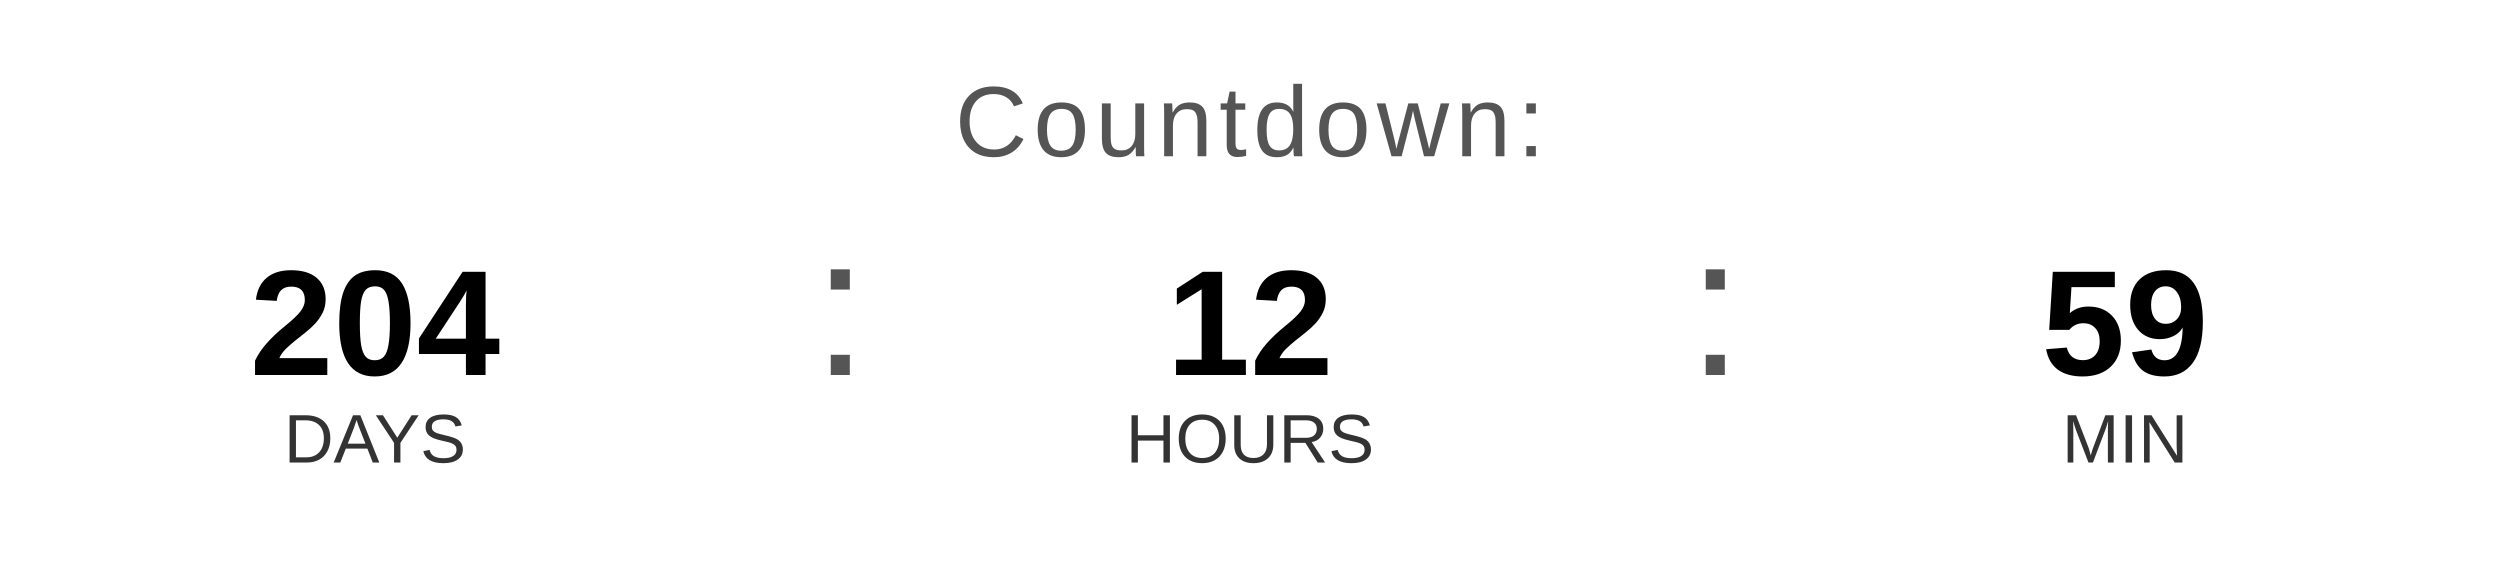
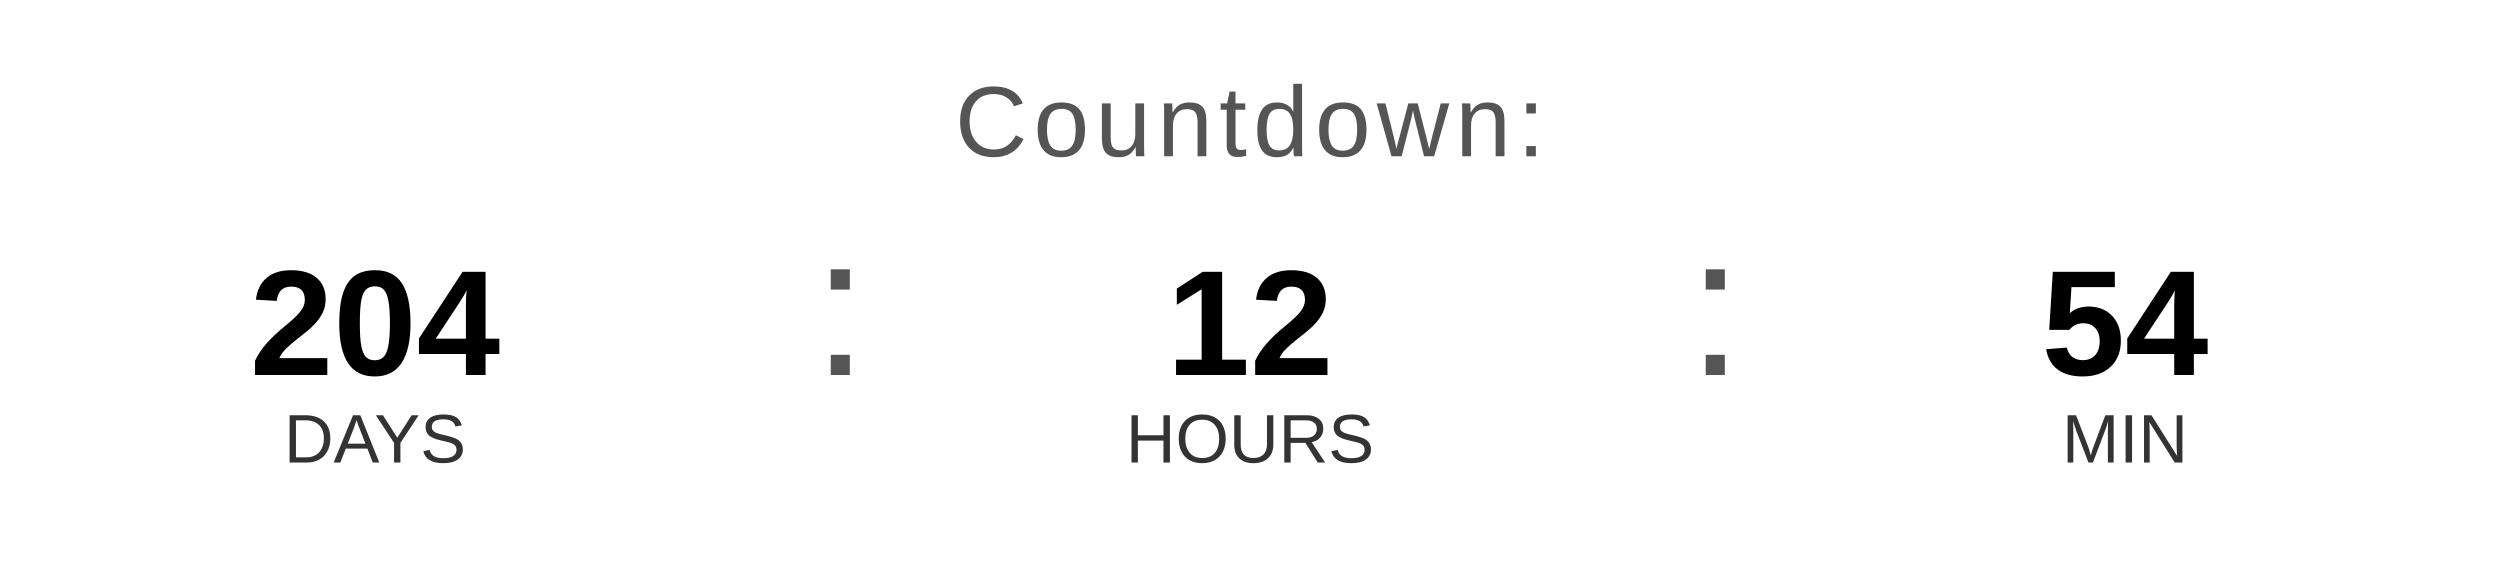
<svg xmlns="http://www.w3.org/2000/svg" width="400" height="90" viewBox="0 0 400 90">
  <text x="200" y="25" font-family="Arial, Helvetica, sans-serif" font-size="16" fill="#555555" text-anchor="middle" letter-spacing="1">
    Countdown:
  </text>
  <text x="60" y="60" font-family="Arial, Helvetica, sans-serif" font-size="24" font-weight="bold" fill="#000000" text-anchor="middle">204</text>
  <text x="60" y="74" font-family="Arial, Helvetica, sans-serif" font-size="11" fill="#333333" text-anchor="middle">DAYS</text>
  <text x="130" y="60" font-family="Arial, sans-serif" font-size="32" fill="#555555">:</text>
  <text x="200" y="60" font-family="Arial, Helvetica, sans-serif" font-size="24" font-weight="bold" fill="#000000" text-anchor="middle">12</text>
  <text x="200" y="74" font-family="Arial, Helvetica, sans-serif" font-size="11" fill="#333333" text-anchor="middle">HOURS</text>
  <text x="270" y="60" font-family="Arial, sans-serif" font-size="32" fill="#555555">:</text>
-   <text x="340" y="60" font-family="Arial, Helvetica, sans-serif" font-size="24" font-weight="bold" fill="#000000" text-anchor="middle">59</text>
+   <text x="340" y="60" font-family="Arial, Helvetica, sans-serif" font-size="24" font-weight="bold" fill="#000000" text-anchor="middle">54</text>
  <text x="340" y="74" font-family="Arial, Helvetica, sans-serif" font-size="11" fill="#333333" text-anchor="middle">MIN</text>
</svg>
